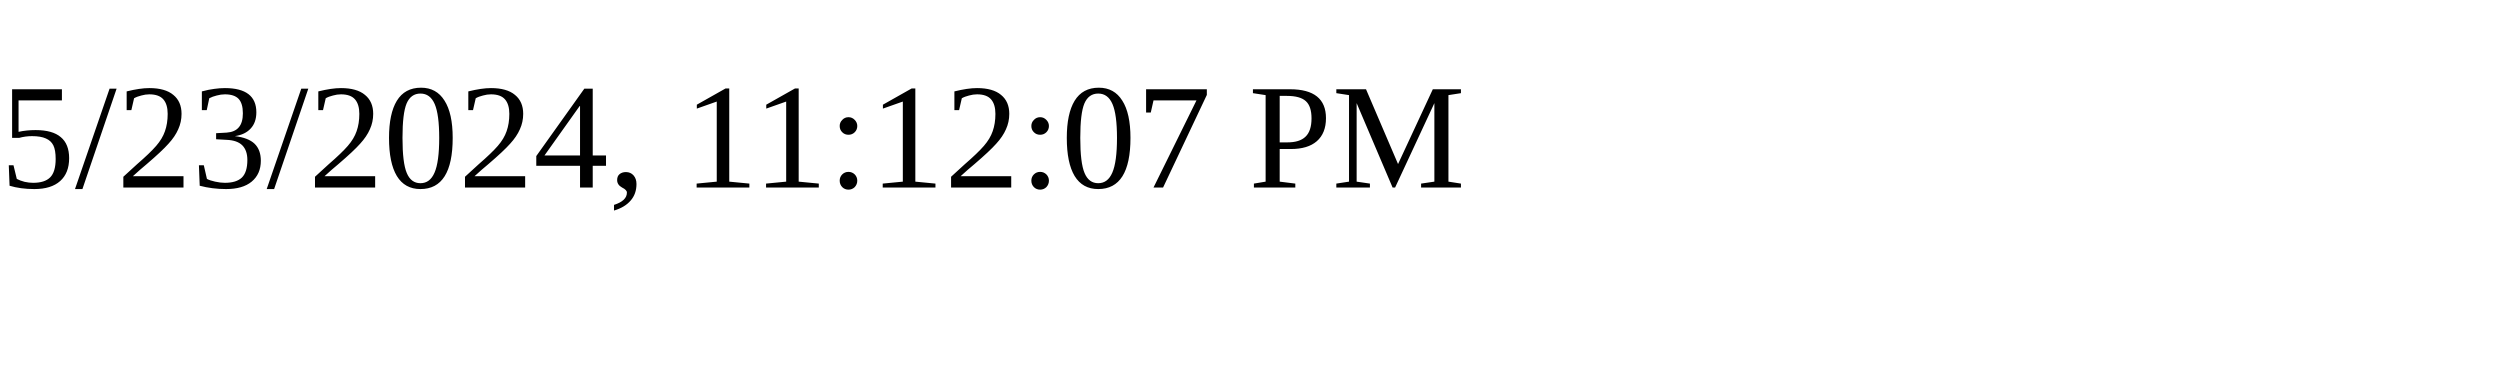
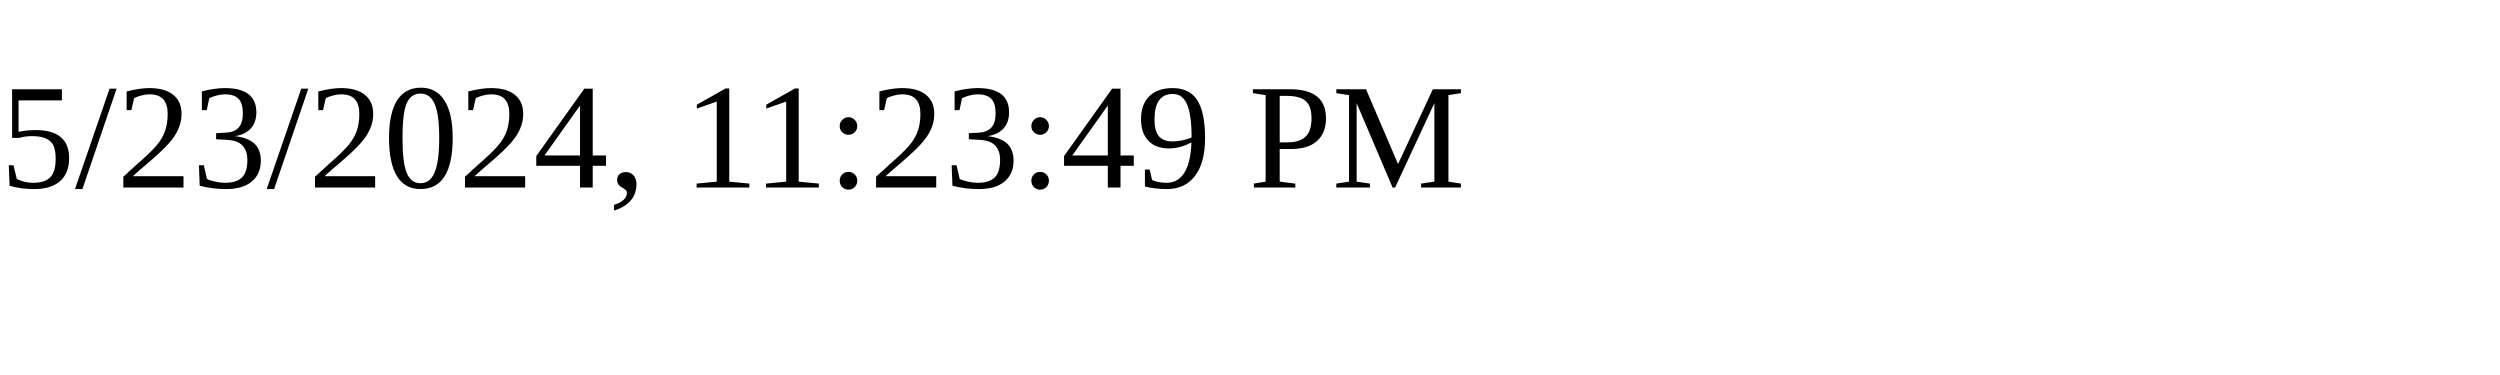
<svg xmlns="http://www.w3.org/2000/svg" height="30" width="200">
-   <text x="0" y="15">5/23/2024, 11:12:07 PM</text>
+   <text x="0" y="15">5/23/2024, 11:23:49 PM</text>
</svg>
